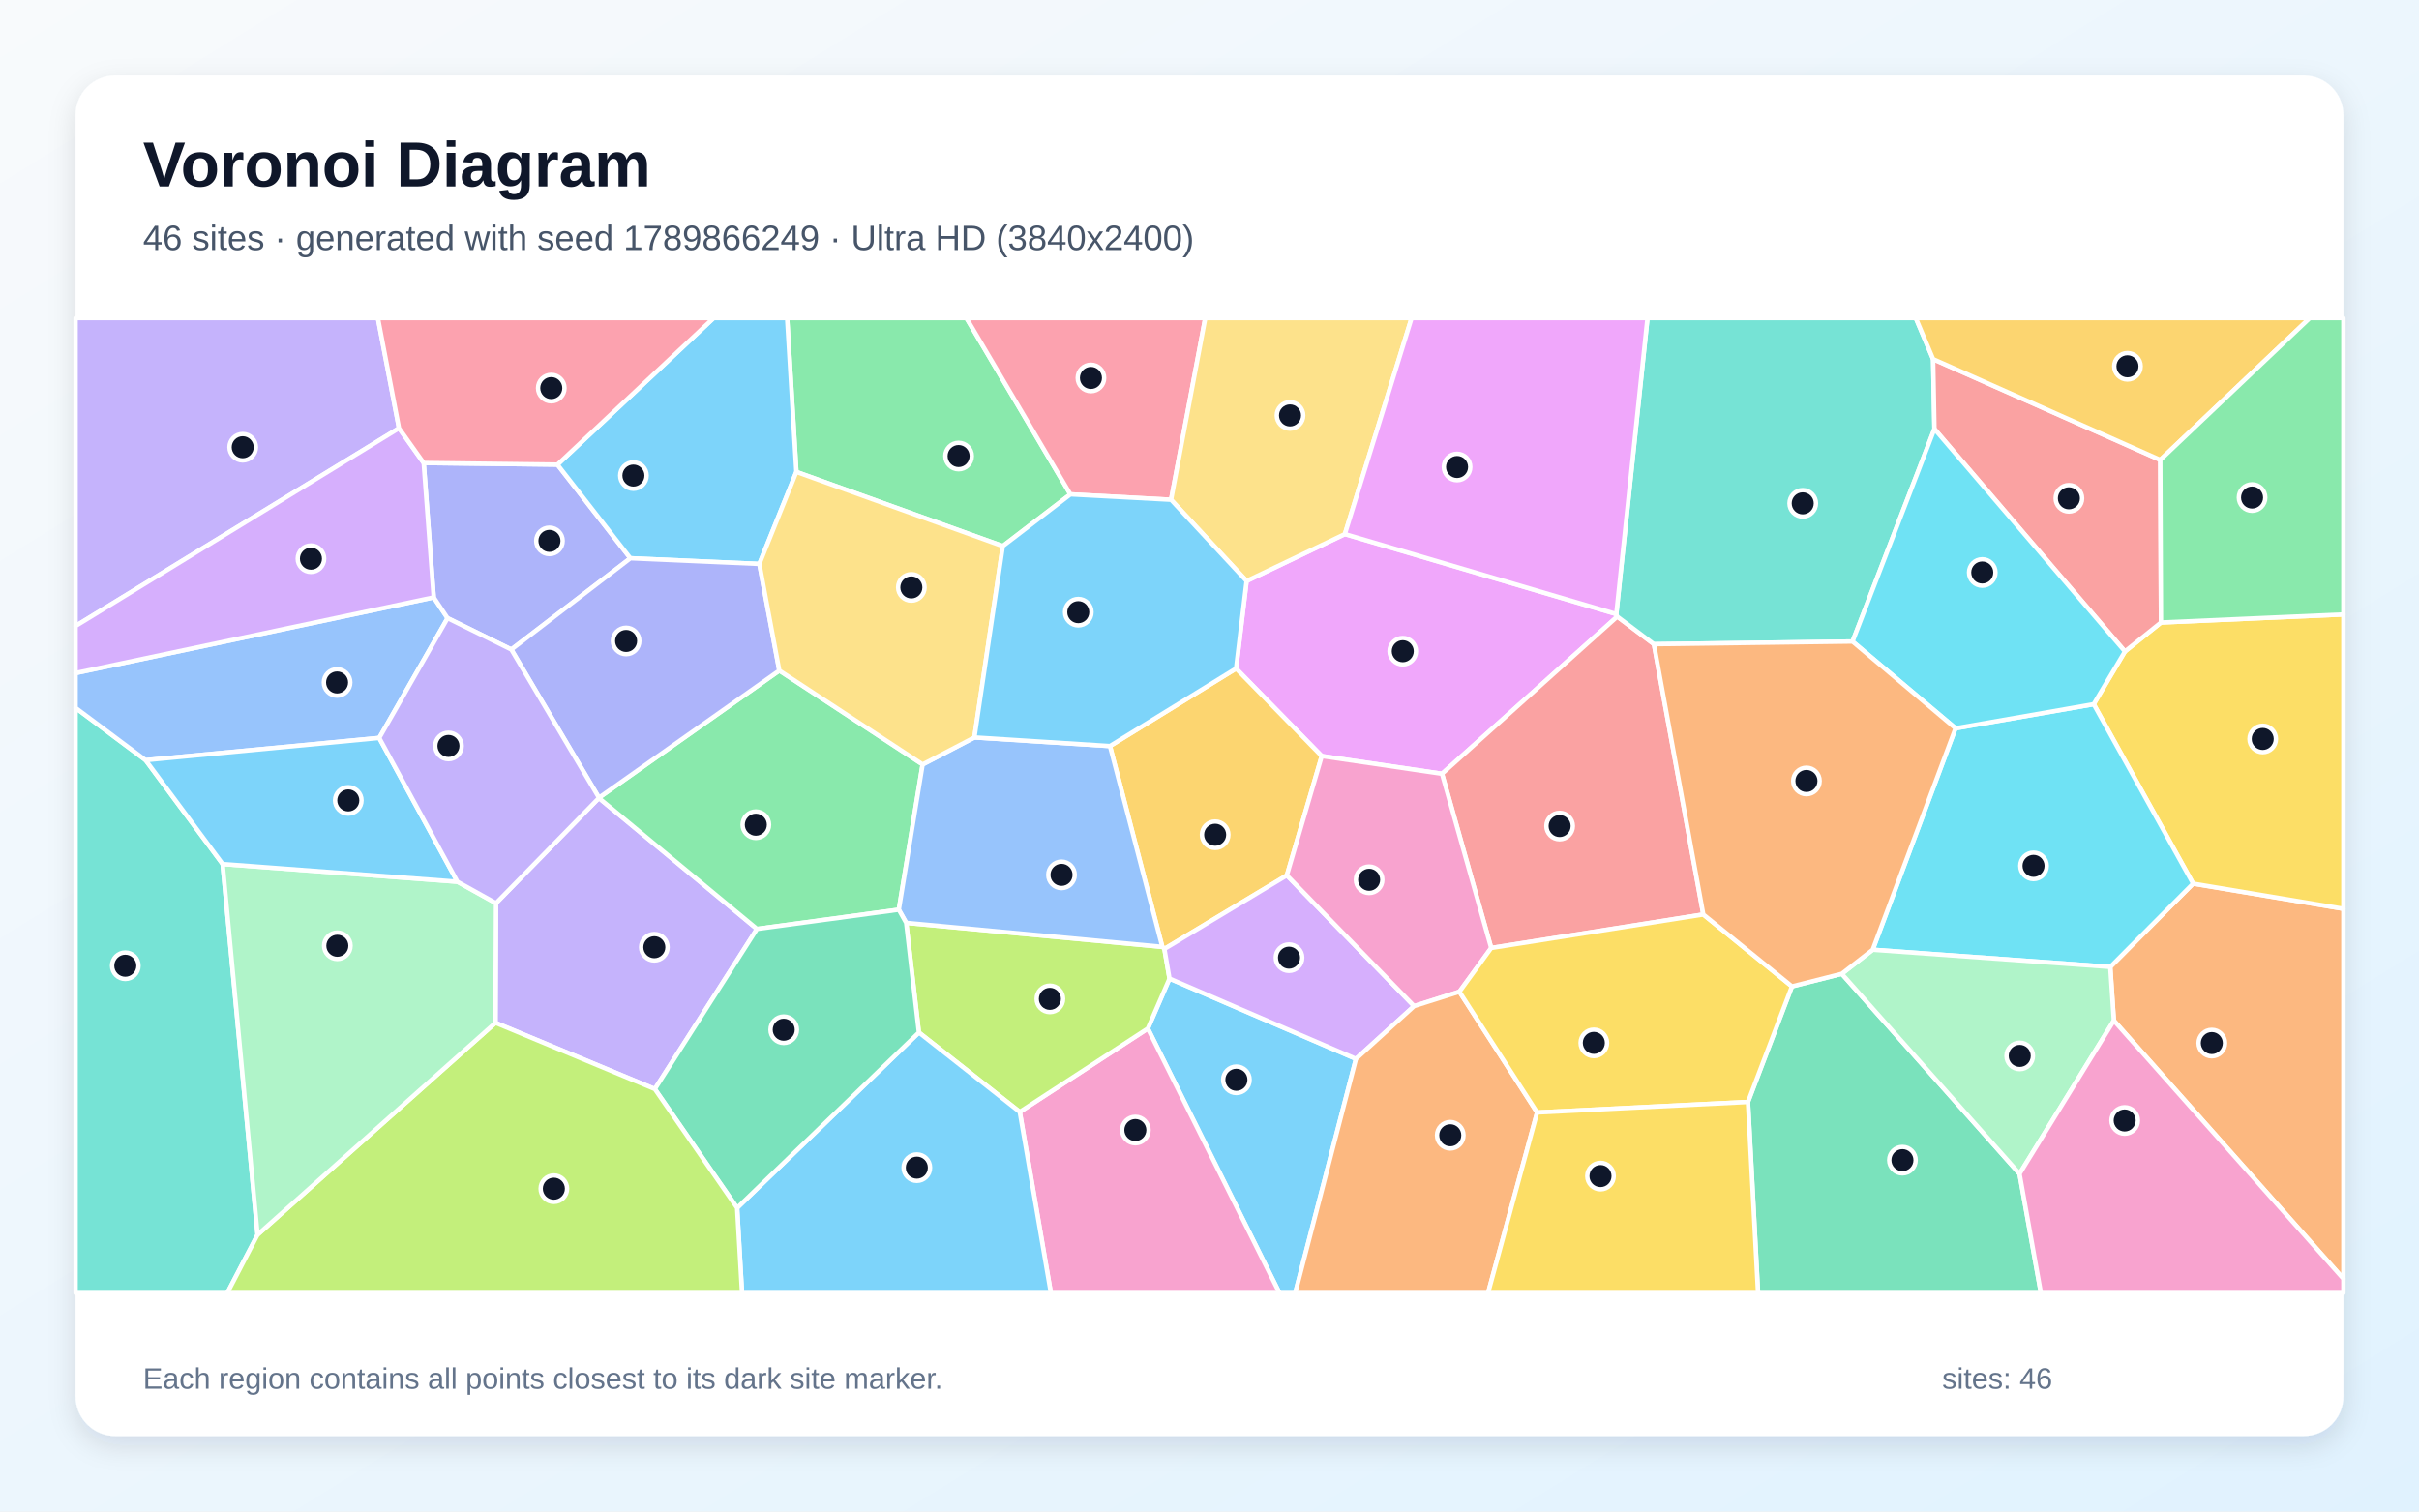
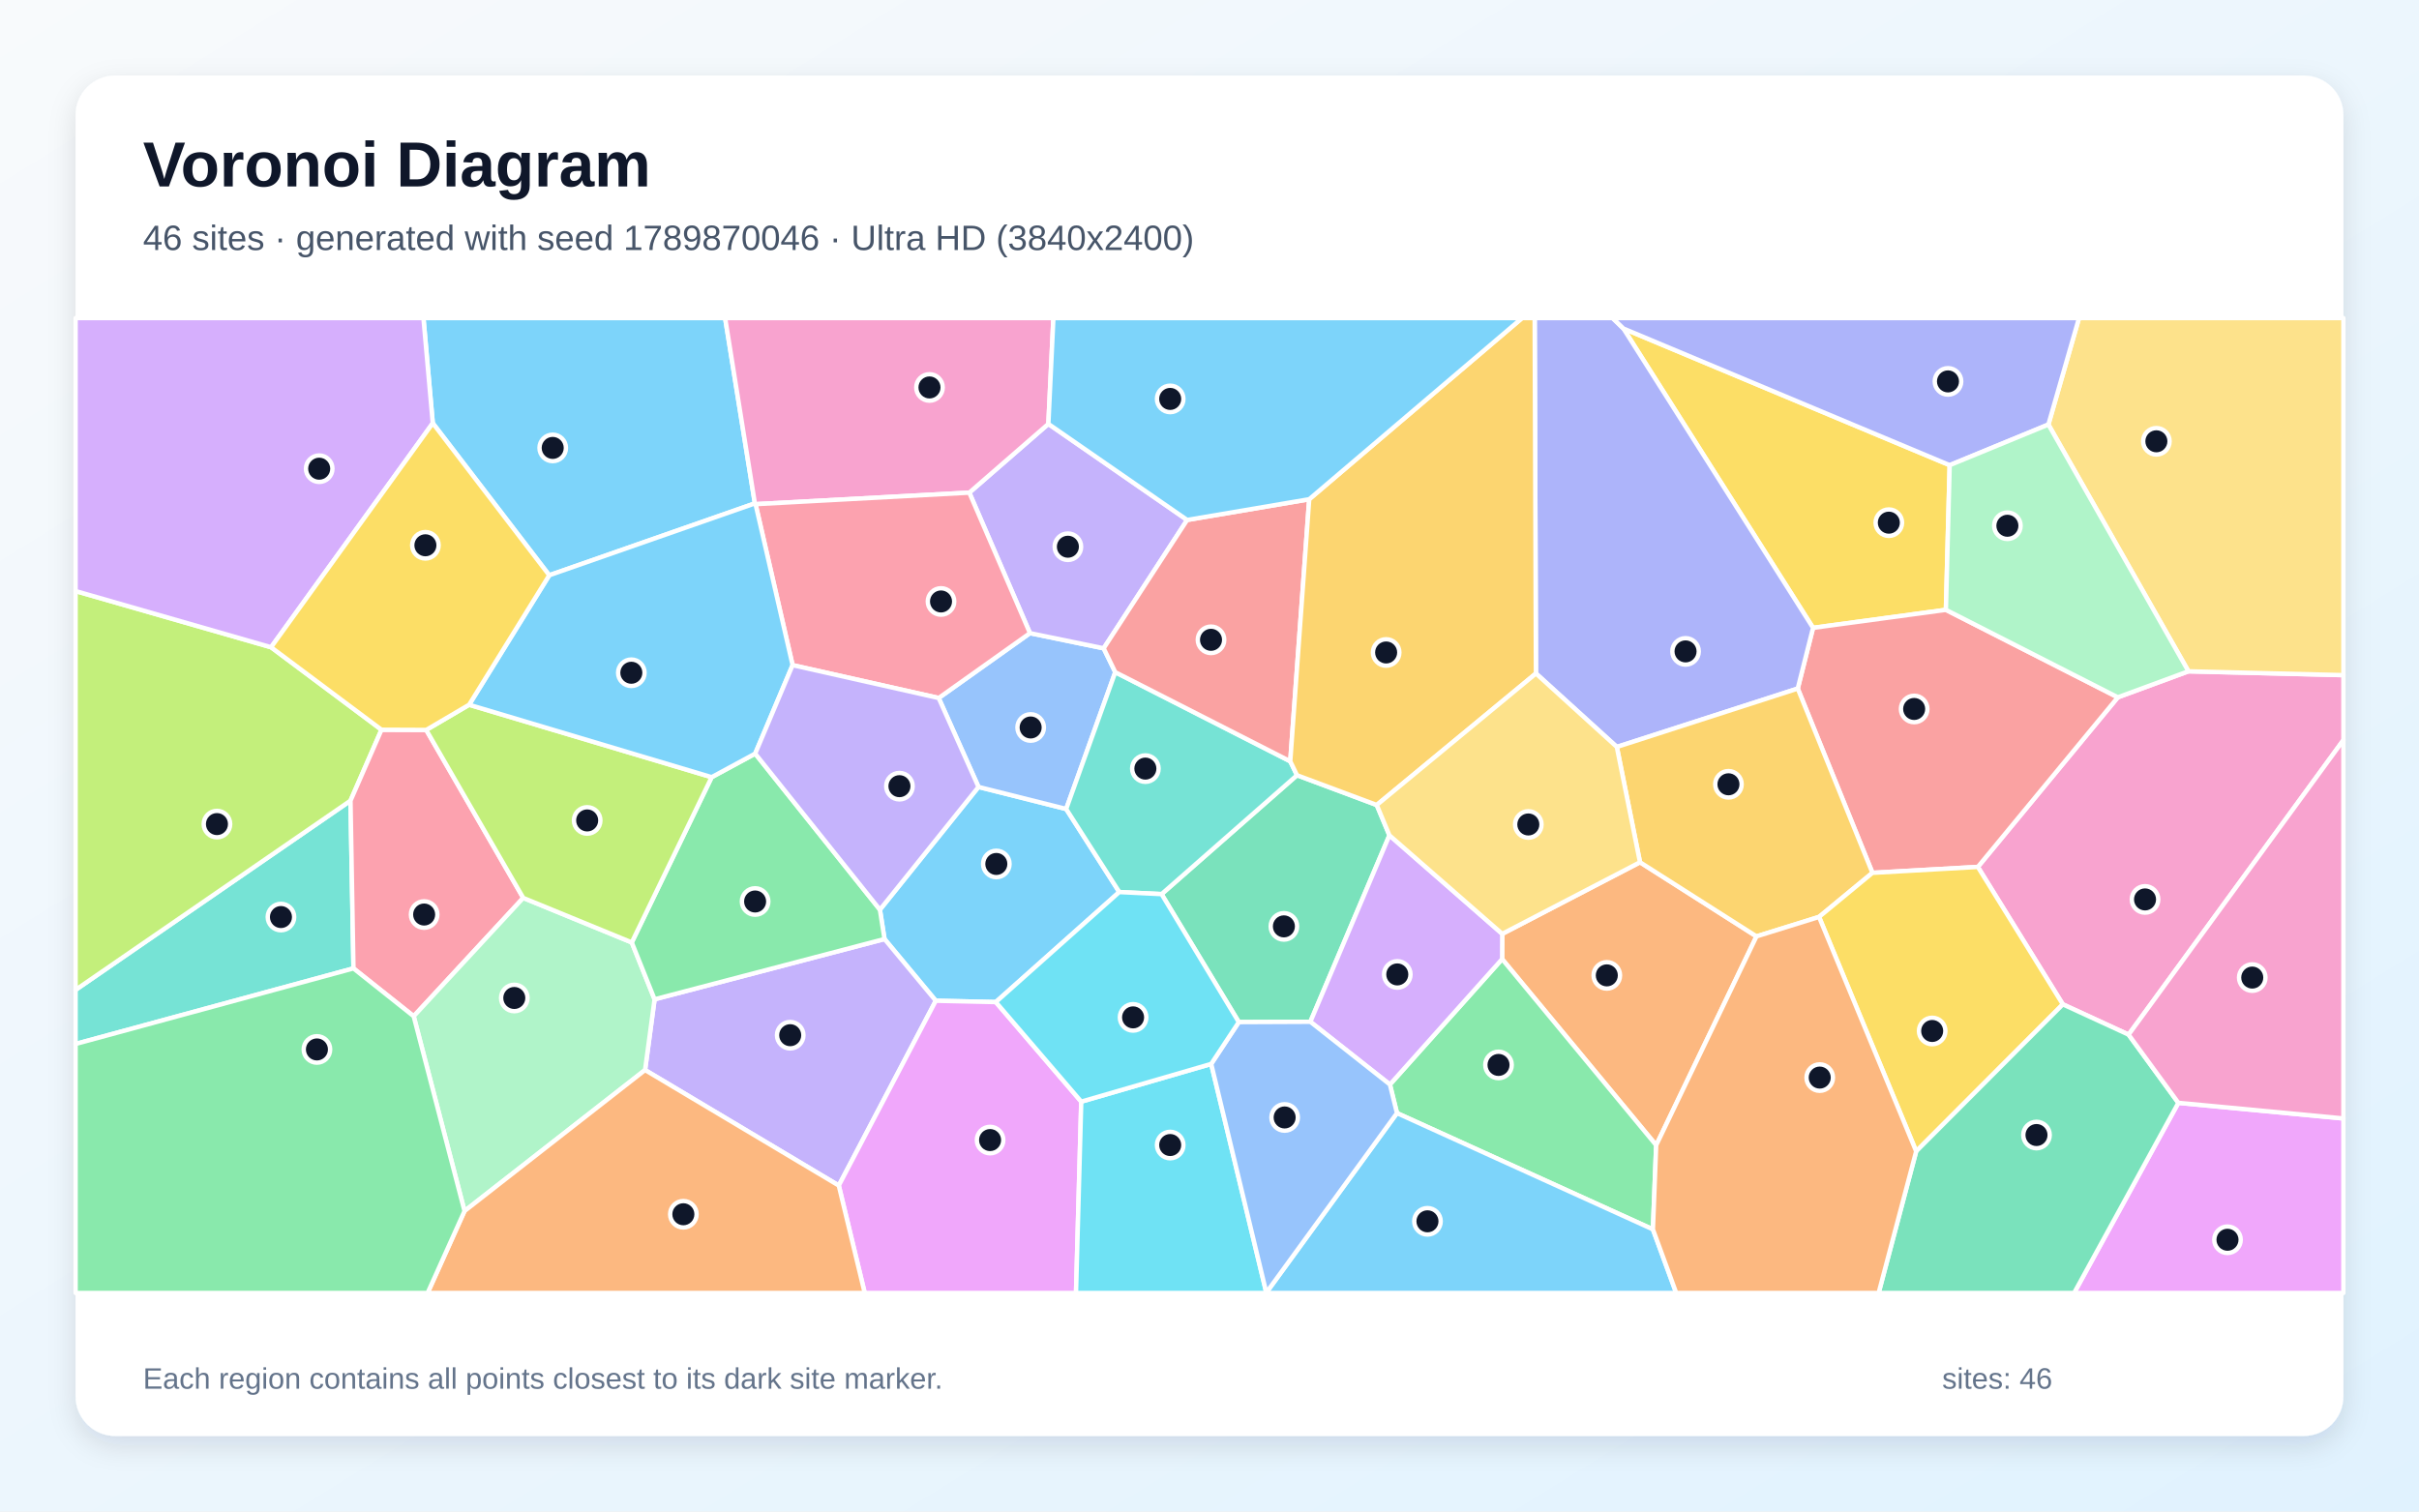
<svg xmlns="http://www.w3.org/2000/svg" width="3840" height="2400" viewBox="0 0 3840 2400" role="img" aria-labelledby="title description">
  <defs>
    <linearGradient id="background" x1="0" y1="0" x2="1" y2="1">
      <stop stop-color="#F8FAFC" />
      <stop offset="1" stop-color="#E0F2FE" />
    </linearGradient>
    <filter id="shadow" x="-5%" y="-5%" width="110%" height="110%">
      <feDropShadow dx="0" dy="15" stdDeviation="22" flood-color="#0F172A" flood-opacity=".12" />
    </filter>
  </defs>
  <rect width="3840" height="2400" fill="url(#background)" />
  <rect x="120" y="120" width="3600" height="2160" rx="63" fill="#FFFFFF" filter="url(#shadow)" />
  <g font-family="Arial, sans-serif">
    <text x="227" y="296" font-size="101" font-weight="700" fill="#0F172A">Voronoi Diagram</text>
-     <text x="227" y="397" font-size="56" fill="#475569">46 sites · generated with seed 1789866249 · Ultra HD (3840x2400)</text>
+     <text x="227" y="397" font-size="56" fill="#475569">46 sites · generated with seed 1789870046 · Ultra HD (3840x2400)</text>
  </g>
  <g stroke="#FFFFFF" stroke-width="7" stroke-linejoin="round">
-     <polygon points="1822.1,1633.1 1856.5,1553.8 2152.5,1681.3 2056.1,2053.0 2031.1,2053.0" fill="#38BDF8" fill-opacity="0.65" />
-     <polygon points="633.4,679.9 120.0,994.0 120.0,505.0 599.9,505.0" fill="#A78BFA" fill-opacity="0.65" />
-     <polygon points="1618.8,1765.5 1822.1,1633.1 2031.1,2053.0 1668.2,2053.0" fill="#F472B6" fill-opacity="0.65" />
-     <polygon points="3355.6,1620.5 3349.9,1535.3 3481.4,1403.0 3720.0,1443.0 3720.0,2030.5" fill="#FB923C" fill-opacity="0.65" />
-     <polygon points="3481.4,1403.0 3323.6,1118.1 3373.2,1034.4 3430.4,988.4 3720.0,975.6 3720.0,1443.0" fill="#FACC15" fill-opacity="0.65" />
-     <polygon points="1699.2,784.9 1591.9,867.1 1264.2,749.3 1249.5,505.0 1534.1,505.0" fill="#4ADE80" fill-opacity="0.65" />
-     <polygon points="120.0,1123.9 231.2,1207.0 353.4,1371.9 408.9,1960.5 360.8,2053.0 120.0,2053.0" fill="#2DD4BF" fill-opacity="0.65" />
-     <polygon points="602.0,1171.7 231.2,1207.0 120.0,1123.9 120.0,1068.7 688.5,948.5 710.5,981.5" fill="#60A5FA" fill-opacity="0.65" />
-     <polygon points="2565.8,975.0 2567.3,979.0 2289.1,1228.6 2098.2,1200.5 1962.2,1061.5 1978.9,922.5 2134.9,848.0" fill="#E879F9" fill-opacity="0.65" />
-     <polygon points="2774.8,1749.7 2844.6,1566.2 2923.7,1546.2 3205.9,1863.8 3239.8,2053.0 2790.8,2053.0" fill="#34D399" fill-opacity="0.65" />
-     <polygon points="2625.5,1022.8 2703.9,1452.0 2367.2,1505.2 2289.1,1228.6 2567.3,979.0" fill="#F87171" fill-opacity="0.65" />
-     <polygon points="884.9,737.7 1000.7,886.4 811.7,1031.3 710.5,981.5 688.5,948.5 672.6,735.1" fill="#818CF8" fill-opacity="0.65" />
-     <polygon points="1962.2,1061.5 2098.2,1200.5 2042.8,1389.9 1848.4,1506.7 1845.1,1503.4 1762.0,1184.6" fill="#FBBF24" fill-opacity="0.65" />
-     <polygon points="1458.7,1639.4 1438.5,1465.3 1845.1,1503.4 1848.4,1506.7 1856.5,1553.8 1822.1,1633.1 1618.8,1765.5" fill="#A3E635" fill-opacity="0.65" />
-     <polygon points="1848.4,1506.7 2042.8,1389.9 2244.8,1597.5 2152.5,1681.3 1856.5,1553.8" fill="#C084FC" fill-opacity="0.65" />
-     <polygon points="1859.0,793.5 1699.2,784.9 1534.1,505.0 1913.3,505.0" fill="#FB7185" fill-opacity="0.65" />
-     <polygon points="2972.8,1508.0 3104.3,1156.4 3323.6,1118.1 3481.4,1403.0 3349.9,1535.3" fill="#22D3EE" fill-opacity="0.65" />
-     <polygon points="3205.9,1863.8 2923.7,1546.2 2972.8,1508.0 3349.9,1535.3 3355.6,1620.5" fill="#86EFAC" fill-opacity="0.65" />
-     <polygon points="2134.9,848.0 1978.9,922.5 1859.0,793.5 1913.3,505.0 2240.8,505.0" fill="#FCD34D" fill-opacity="0.65" />
-     <polygon points="1170.1,1917.9 1458.7,1639.4 1618.8,1765.5 1668.2,2053.0 1177.9,2053.0" fill="#38BDF8" fill-opacity="0.65" />
-     <polygon points="1264.2,749.3 1205.4,895.4 1000.7,886.4 884.9,737.7 1132.8,505.0 1249.5,505.0" fill="#38BDF8" fill-opacity="0.65" />
-     <polygon points="786.5,1624.0 787.4,1434.1 950.7,1267.1 1201.6,1475.0 1039.5,1729.2" fill="#A78BFA" fill-opacity="0.65" />
-     <polygon points="2316.7,1574.7 2244.8,1597.5 2042.8,1389.9 2098.2,1200.5 2289.1,1228.6 2367.2,1505.2" fill="#F472B6" fill-opacity="0.65" />
-     <polygon points="2152.5,1681.3 2244.8,1597.5 2316.7,1574.7 2440.1,1766.4 2362.2,2053.0 2056.1,2053.0" fill="#FB923C" fill-opacity="0.65" />
-     <polygon points="2440.1,1766.4 2316.7,1574.7 2367.2,1505.2 2703.9,1452.0 2844.6,1566.2 2774.8,1749.7" fill="#FACC15" fill-opacity="0.65" />
-     <polygon points="1201.6,1475.0 950.7,1267.1 950.8,1266.6 1237.1,1064.7 1464.6,1213.8 1426.8,1444.4" fill="#4ADE80" fill-opacity="0.65" />
-     <polygon points="3068.7,570.2 3070.8,681.1 2940.8,1018.6 2625.5,1022.8 2567.3,979.0 2565.8,975.0 2615.3,505.0 3041.2,505.0" fill="#2DD4BF" fill-opacity="0.65" />
-     <polygon points="1438.5,1465.3 1426.8,1444.4 1464.6,1213.8 1546.8,1170.9 1762.0,1184.6 1845.1,1503.4" fill="#60A5FA" fill-opacity="0.65" />
-     <polygon points="2565.8,975.0 2134.9,848.0 2240.8,505.0 2615.3,505.0" fill="#E879F9" fill-opacity="0.65" />
-     <polygon points="1039.5,1729.2 1201.6,1475.0 1426.8,1444.4 1438.5,1465.3 1458.7,1639.4 1170.1,1917.9" fill="#34D399" fill-opacity="0.65" />
-     <polygon points="3429.3,730.2 3430.4,988.4 3373.2,1034.4 3070.8,681.1 3068.7,570.2" fill="#F87171" fill-opacity="0.65" />
-     <polygon points="1237.1,1064.7 950.8,1266.6 811.7,1031.3 1000.7,886.4 1205.4,895.4" fill="#818CF8" fill-opacity="0.65" />
-     <polygon points="3429.3,730.2 3068.7,570.2 3041.2,505.0 3666.6,505.0" fill="#FBBF24" fill-opacity="0.65" />
-     <polygon points="408.9,1960.5 786.5,1624.0 1039.5,1729.2 1170.1,1917.9 1177.9,2053.0 360.8,2053.0" fill="#A3E635" fill-opacity="0.65" />
-     <polygon points="672.6,735.1 688.5,948.5 120.0,1068.7 120.0,994.0 633.4,679.9" fill="#C084FC" fill-opacity="0.65" />
-     <polygon points="884.9,737.7 672.6,735.1 633.4,679.9 599.9,505.0 1132.8,505.0" fill="#FB7185" fill-opacity="0.65" />
-     <polygon points="3373.2,1034.4 3323.6,1118.1 3104.3,1156.4 2940.8,1018.6 3070.8,681.1" fill="#22D3EE" fill-opacity="0.65" />
-     <polygon points="408.9,1960.5 353.4,1371.9 726.1,1400.0 787.4,1434.1 786.5,1624.0" fill="#86EFAC" fill-opacity="0.65" />
-     <polygon points="1546.8,1170.9 1464.6,1213.8 1237.1,1064.7 1205.4,895.4 1264.2,749.3 1591.9,867.1" fill="#FCD34D" fill-opacity="0.65" />
-     <polygon points="726.1,1400.0 353.4,1371.9 231.2,1207.0 602.0,1171.7" fill="#38BDF8" fill-opacity="0.65" />
-     <polygon points="1859.0,793.5 1978.9,922.5 1962.2,1061.5 1762.0,1184.6 1546.8,1170.9 1591.9,867.1 1699.2,784.9" fill="#38BDF8" fill-opacity="0.65" />
-     <polygon points="950.8,1266.6 950.7,1267.1 787.4,1434.1 726.1,1400.0 602.0,1171.7 710.5,981.5 811.7,1031.3" fill="#A78BFA" fill-opacity="0.65" />
-     <polygon points="3205.9,1863.8 3355.6,1620.5 3720.0,2030.5 3720.0,2053.0 3239.8,2053.0" fill="#F472B6" fill-opacity="0.65" />
-     <polygon points="2940.8,1018.6 3104.3,1156.4 2972.8,1508.0 2923.7,1546.2 2844.6,1566.2 2703.9,1452.0 2625.5,1022.8" fill="#FB923C" fill-opacity="0.65" />
-     <polygon points="2440.1,1766.4 2774.8,1749.7 2790.8,2053.0 2362.2,2053.0" fill="#FACC15" fill-opacity="0.65" />
-     <polygon points="3430.4,988.4 3429.3,730.2 3666.6,505.0 3720.0,505.0 3720.0,975.6" fill="#4ADE80" fill-opacity="0.65" />
+     <polygon points="1396.8,1444.4 1553.3,1249.5 1692.5,1284.5 1776.8,1416.4 1580.8,1591.1 1485.5,1589.0 1404.1,1491.0" fill="#38BDF8" fill-opacity="0.65" />
+     <polygon points="1024.0,1699.0 1039.1,1586.7 1404.1,1491.0 1485.5,1589.0 1331.5,1882.4" fill="#A78BFA" fill-opacity="0.65" />
+     <polygon points="3379.0,1642.8 3274.6,1594.7 3139.7,1376.5 3361.9,1107.2 3474.0,1065.9 3720.0,1072.0 3720.0,1175.1" fill="#F472B6" fill-opacity="0.65" />
+     <polygon points="2629.1,1818.4 2384.5,1522.8 2384.7,1482.8 2603.4,1369.1 2788.3,1486.8" fill="#FB923C" fill-opacity="0.65" />
+     <polygon points="3095.0,738.6 3089.0,968.3 2878.1,996.9 2577.1,521.7" fill="#FACC15" fill-opacity="0.65" />
+     <polygon points="2623.9,1952.0 2217.6,1767.4 2206.4,1722.0 2384.5,1522.8 2629.1,1818.4" fill="#4ADE80" fill-opacity="0.65" />
+     <polygon points="120.0,1657.6 120.0,1571.7 556.4,1271.3 561.1,1537.6" fill="#2DD4BF" fill-opacity="0.65" />
+     <polygon points="1490.1,1108.3 1635.0,1005.3 1752.0,1029.4 1770.4,1067.3 1692.5,1284.5 1553.3,1249.5" fill="#60A5FA" fill-opacity="0.65" />
+     <polygon points="1331.5,1882.4 1485.5,1589.0 1580.8,1591.1 1716.4,1749.2 1708.1,2053.0 1372.7,2053.0" fill="#E879F9" fill-opacity="0.65" />
+     <polygon points="2185.5,1278.2 2205.6,1326.3 2080.1,1622.4 1966.5,1622.9 1843.9,1419.7 2058.9,1230.9" fill="#34D399" fill-opacity="0.65" />
+     <polygon points="2972.4,1385.9 2853.8,1093.3 2878.1,996.9 3089.0,968.3 3361.9,1107.2 3139.7,1376.5" fill="#F87171" fill-opacity="0.65" />
+     <polygon points="2853.8,1093.3 2566.6,1186.0 2438.2,1069.3 2436.2,505.0 2559.9,505.0 2577.1,521.7 2878.1,996.9" fill="#818CF8" fill-opacity="0.65" />
+     <polygon points="2887.6,1455.9 2788.3,1486.8 2603.4,1369.1 2566.6,1186.0 2853.8,1093.3 2972.4,1385.9" fill="#FBBF24" fill-opacity="0.65" />
+     <polygon points="430.3,1027.7 605.6,1158.7 556.4,1271.3 120.0,1571.7 120.0,938.5" fill="#A3E635" fill-opacity="0.65" />
+     <polygon points="2080.1,1622.4 2205.6,1326.3 2384.7,1482.8 2384.5,1522.8 2206.4,1722.0" fill="#C084FC" fill-opacity="0.65" />
+     <polygon points="676.6,1159.0 830.6,1425.7 656.7,1613.6 561.1,1537.6 556.4,1271.3 605.6,1158.7" fill="#FB7185" fill-opacity="0.65" />
+     <polygon points="1716.4,1749.2 1922.7,1689.3 2010.2,2052.5 2010.1,2053.0 1708.1,2053.0" fill="#22D3EE" fill-opacity="0.65" />
+     <polygon points="656.7,1613.6 830.6,1425.7 1002.9,1496.4 1039.1,1586.7 1024.0,1699.0 737.4,1922.9" fill="#86EFAC" fill-opacity="0.65" />
+     <polygon points="3474.0,1065.9 3251.7,674.1 3300.3,505.0 3720.0,505.0 3720.0,1072.0" fill="#FCD34D" fill-opacity="0.65" />
+     <polygon points="871.9,913.4 687.0,671.9 672.2,505.0 1151.1,505.0 1198.3,799.3" fill="#38BDF8" fill-opacity="0.65" />
+     <polygon points="2010.2,2052.5 2217.6,1767.4 2623.9,1952.0 2660.9,2053.0 2010.1,2053.0" fill="#38BDF8" fill-opacity="0.65" />
+     <polygon points="1884.5,825.6 1752.0,1029.4 1635.0,1005.3 1538.7,782.2 1664.2,673.1" fill="#A78BFA" fill-opacity="0.65" />
+     <polygon points="1664.2,673.1 1538.7,782.2 1199.4,800.5 1198.3,799.3 1151.1,505.0 1672.2,505.0" fill="#F472B6" fill-opacity="0.65" />
+     <polygon points="737.4,1922.9 1024.0,1699.0 1331.5,1882.4 1372.7,2053.0 678.8,2053.0" fill="#FB923C" fill-opacity="0.65" />
+     <polygon points="2887.6,1455.9 2972.4,1385.9 3139.7,1376.5 3274.6,1594.7 3041.8,1828.1" fill="#FACC15" fill-opacity="0.65" />
+     <polygon points="1039.1,1586.7 1002.9,1496.4 1129.7,1234.0 1198.8,1196.6 1396.8,1444.4 1404.1,1491.0" fill="#4ADE80" fill-opacity="0.65" />
+     <polygon points="2048.2,1208.8 2058.9,1230.9 1843.9,1419.7 1776.8,1416.4 1692.5,1284.5 1770.4,1067.3" fill="#2DD4BF" fill-opacity="0.65" />
+     <polygon points="2010.2,2052.5 1922.7,1689.3 1966.5,1622.9 2080.1,1622.4 2206.4,1722.0 2217.6,1767.4" fill="#60A5FA" fill-opacity="0.65" />
+     <polygon points="3458.0,1751.1 3720.0,1775.9 3720.0,2053.0 3292.5,2053.0" fill="#E879F9" fill-opacity="0.65" />
+     <polygon points="3041.8,1828.1 3274.6,1594.7 3379.0,1642.8 3458.0,1751.1 3292.5,2053.0 2982.2,2053.0" fill="#34D399" fill-opacity="0.65" />
+     <polygon points="2078.3,792.7 2048.2,1208.8 1770.4,1067.3 1752.0,1029.4 1884.5,825.6" fill="#F87171" fill-opacity="0.65" />
+     <polygon points="3251.7,674.1 3095.0,738.6 2577.1,521.7 2559.9,505.0 3300.3,505.0" fill="#818CF8" fill-opacity="0.65" />
+     <polygon points="2438.2,1069.3 2185.5,1278.2 2058.9,1230.9 2048.2,1208.8 2078.3,792.7 2416.2,505.0 2436.2,505.0" fill="#FBBF24" fill-opacity="0.65" />
+     <polygon points="744.7,1119.0 1129.7,1234.0 1002.9,1496.4 830.6,1425.7 676.6,1159.0" fill="#A3E635" fill-opacity="0.65" />
+     <polygon points="687.0,671.9 430.3,1027.7 120.0,938.5 120.0,505.0 672.2,505.0" fill="#C084FC" fill-opacity="0.65" />
+     <polygon points="1258.2,1056.1 1199.4,800.5 1538.7,782.2 1635.0,1005.3 1490.1,1108.3" fill="#FB7185" fill-opacity="0.65" />
+     <polygon points="1922.7,1689.3 1716.4,1749.2 1580.8,1591.1 1776.8,1416.4 1843.9,1419.7 1966.5,1622.9" fill="#22D3EE" fill-opacity="0.65" />
+     <polygon points="3251.7,674.1 3474.0,1065.9 3361.9,1107.2 3089.0,968.3 3095.0,738.6" fill="#86EFAC" fill-opacity="0.65" />
+     <polygon points="2438.2,1069.3 2566.6,1186.0 2603.4,1369.1 2384.7,1482.8 2205.6,1326.3 2185.5,1278.2" fill="#FCD34D" fill-opacity="0.65" />
+     <polygon points="2078.3,792.7 1884.5,825.6 1664.2,673.1 1672.2,505.0 2416.2,505.0" fill="#38BDF8" fill-opacity="0.65" />
+     <polygon points="1258.2,1056.1 1198.8,1196.6 1129.7,1234.0 744.7,1119.0 871.9,913.4 1198.3,799.3 1199.4,800.5" fill="#38BDF8" fill-opacity="0.65" />
+     <polygon points="1198.8,1196.6 1258.2,1056.1 1490.1,1108.3 1553.3,1249.5 1396.8,1444.4" fill="#A78BFA" fill-opacity="0.65" />
+     <polygon points="3458.0,1751.1 3379.0,1642.8 3720.0,1175.1 3720.0,1775.9" fill="#F472B6" fill-opacity="0.65" />
+     <polygon points="2623.9,1952.0 2629.1,1818.4 2788.3,1486.8 2887.6,1455.9 3041.8,1828.1 2982.2,2053.0 2660.9,2053.0" fill="#FB923C" fill-opacity="0.65" />
+     <polygon points="687.0,671.9 871.9,913.4 744.7,1119.0 676.6,1159.0 605.6,1158.7 430.3,1027.7" fill="#FACC15" fill-opacity="0.65" />
+     <polygon points="120.0,1657.6 561.1,1537.6 656.7,1613.6 737.4,1922.9 678.8,2053.0 120.0,2053.0" fill="#4ADE80" fill-opacity="0.65" />
  </g>
  <g>
-     <circle cx="1962.7" cy="1714.5" r="21" fill="#0F172A" stroke="#FFFFFF" stroke-width="7" />
-     <circle cx="385.3" cy="710.1" r="21" fill="#0F172A" stroke="#FFFFFF" stroke-width="7" />
-     <circle cx="1802.3" cy="1794.3" r="21" fill="#0F172A" stroke="#FFFFFF" stroke-width="7" />
-     <circle cx="3511.1" cy="1656.2" r="21" fill="#0F172A" stroke="#FFFFFF" stroke-width="7" />
-     <circle cx="3591.9" cy="1173.3" r="21" fill="#0F172A" stroke="#FFFFFF" stroke-width="7" />
-     <circle cx="1521.7" cy="724.1" r="21" fill="#0F172A" stroke="#FFFFFF" stroke-width="7" />
-     <circle cx="198.9" cy="1533.4" r="21" fill="#0F172A" stroke="#FFFFFF" stroke-width="7" />
-     <circle cx="535.1" cy="1083.6" r="21" fill="#0F172A" stroke="#FFFFFF" stroke-width="7" />
-     <circle cx="2226.8" cy="1034.0" r="21" fill="#0F172A" stroke="#FFFFFF" stroke-width="7" />
-     <circle cx="3020.0" cy="1842.1" r="21" fill="#0F172A" stroke="#FFFFFF" stroke-width="7" />
-     <circle cx="2475.8" cy="1311.6" r="21" fill="#0F172A" stroke="#FFFFFF" stroke-width="7" />
-     <circle cx="872.2" cy="858.8" r="21" fill="#0F172A" stroke="#FFFFFF" stroke-width="7" />
-     <circle cx="1929.0" cy="1325.4" r="21" fill="#0F172A" stroke="#FFFFFF" stroke-width="7" />
-     <circle cx="1666.6" cy="1586.0" r="21" fill="#0F172A" stroke="#FFFFFF" stroke-width="7" />
-     <circle cx="2046.2" cy="1520.6" r="21" fill="#0F172A" stroke="#FFFFFF" stroke-width="7" />
-     <circle cx="1731.8" cy="600.1" r="21" fill="#0F172A" stroke="#FFFFFF" stroke-width="7" />
-     <circle cx="3228.1" cy="1374.8" r="21" fill="#0F172A" stroke="#FFFFFF" stroke-width="7" />
-     <circle cx="3206.2" cy="1676.6" r="21" fill="#0F172A" stroke="#FFFFFF" stroke-width="7" />
-     <circle cx="2047.8" cy="659.6" r="21" fill="#0F172A" stroke="#FFFFFF" stroke-width="7" />
-     <circle cx="1455.4" cy="1854.0" r="21" fill="#0F172A" stroke="#FFFFFF" stroke-width="7" />
-     <circle cx="1005.5" cy="755.1" r="21" fill="#0F172A" stroke="#FFFFFF" stroke-width="7" />
-     <circle cx="1038.7" cy="1504.0" r="21" fill="#0F172A" stroke="#FFFFFF" stroke-width="7" />
-     <circle cx="2173.4" cy="1396.9" r="21" fill="#0F172A" stroke="#FFFFFF" stroke-width="7" />
-     <circle cx="2302.2" cy="1802.6" r="21" fill="#0F172A" stroke="#FFFFFF" stroke-width="7" />
-     <circle cx="2530.1" cy="1655.9" r="21" fill="#0F172A" stroke="#FFFFFF" stroke-width="7" />
-     <circle cx="1199.8" cy="1309.5" r="21" fill="#0F172A" stroke="#FFFFFF" stroke-width="7" />
-     <circle cx="2861.7" cy="799.2" r="21" fill="#0F172A" stroke="#FFFFFF" stroke-width="7" />
-     <circle cx="1685.1" cy="1389.1" r="21" fill="#0F172A" stroke="#FFFFFF" stroke-width="7" />
-     <circle cx="2313.0" cy="741.5" r="21" fill="#0F172A" stroke="#FFFFFF" stroke-width="7" />
-     <circle cx="1244.1" cy="1635.0" r="21" fill="#0F172A" stroke="#FFFFFF" stroke-width="7" />
-     <circle cx="3284.2" cy="791.2" r="21" fill="#0F172A" stroke="#FFFFFF" stroke-width="7" />
-     <circle cx="993.9" cy="1017.7" r="21" fill="#0F172A" stroke="#FFFFFF" stroke-width="7" />
-     <circle cx="3377.2" cy="581.6" r="21" fill="#0F172A" stroke="#FFFFFF" stroke-width="7" />
-     <circle cx="879.2" cy="1887.4" r="21" fill="#0F172A" stroke="#FFFFFF" stroke-width="7" />
-     <circle cx="493.6" cy="887.1" r="21" fill="#0F172A" stroke="#FFFFFF" stroke-width="7" />
-     <circle cx="875.1" cy="616.2" r="21" fill="#0F172A" stroke="#FFFFFF" stroke-width="7" />
-     <circle cx="3146.7" cy="909.0" r="21" fill="#0F172A" stroke="#FFFFFF" stroke-width="7" />
-     <circle cx="535.5" cy="1501.7" r="21" fill="#0F172A" stroke="#FFFFFF" stroke-width="7" />
-     <circle cx="1446.7" cy="932.7" r="21" fill="#0F172A" stroke="#FFFFFF" stroke-width="7" />
-     <circle cx="552.9" cy="1270.9" r="21" fill="#0F172A" stroke="#FFFFFF" stroke-width="7" />
-     <circle cx="1711.7" cy="972.0" r="21" fill="#0F172A" stroke="#FFFFFF" stroke-width="7" />
-     <circle cx="711.9" cy="1184.4" r="21" fill="#0F172A" stroke="#FFFFFF" stroke-width="7" />
-     <circle cx="3372.8" cy="1779.1" r="21" fill="#0F172A" stroke="#FFFFFF" stroke-width="7" />
-     <circle cx="2867.6" cy="1240.0" r="21" fill="#0F172A" stroke="#FFFFFF" stroke-width="7" />
-     <circle cx="2540.7" cy="1867.4" r="21" fill="#0F172A" stroke="#FFFFFF" stroke-width="7" />
-     <circle cx="3575.0" cy="790.0" r="21" fill="#0F172A" stroke="#FFFFFF" stroke-width="7" />
+     <circle cx="1581.6" cy="1371.8" r="21" fill="#0F172A" stroke="#FFFFFF" stroke-width="7" />
+     <circle cx="1254.4" cy="1643.7" r="21" fill="#0F172A" stroke="#FFFFFF" stroke-width="7" />
+     <circle cx="3405.1" cy="1428.1" r="21" fill="#0F172A" stroke="#FFFFFF" stroke-width="7" />
+     <circle cx="2550.7" cy="1548.7" r="21" fill="#0F172A" stroke="#FFFFFF" stroke-width="7" />
+     <circle cx="2998.4" cy="829.9" r="21" fill="#0F172A" stroke="#FFFFFF" stroke-width="7" />
+     <circle cx="2378.8" cy="1690.9" r="21" fill="#0F172A" stroke="#FFFFFF" stroke-width="7" />
+     <circle cx="446.0" cy="1456.1" r="21" fill="#0F172A" stroke="#FFFFFF" stroke-width="7" />
+     <circle cx="1636.1" cy="1155.1" r="21" fill="#0F172A" stroke="#FFFFFF" stroke-width="7" />
+     <circle cx="1571.7" cy="1810.2" r="21" fill="#0F172A" stroke="#FFFFFF" stroke-width="7" />
+     <circle cx="2038.1" cy="1470.9" r="21" fill="#0F172A" stroke="#FFFFFF" stroke-width="7" />
+     <circle cx="3038.6" cy="1125.7" r="21" fill="#0F172A" stroke="#FFFFFF" stroke-width="7" />
+     <circle cx="2675.7" cy="1034.3" r="21" fill="#0F172A" stroke="#FFFFFF" stroke-width="7" />
+     <circle cx="2743.8" cy="1245.3" r="21" fill="#0F172A" stroke="#FFFFFF" stroke-width="7" />
+     <circle cx="344.4" cy="1308.5" r="21" fill="#0F172A" stroke="#FFFFFF" stroke-width="7" />
+     <circle cx="2218.1" cy="1547.2" r="21" fill="#0F172A" stroke="#FFFFFF" stroke-width="7" />
+     <circle cx="673.3" cy="1452.1" r="21" fill="#0F172A" stroke="#FFFFFF" stroke-width="7" />
+     <circle cx="1857.6" cy="1818.1" r="21" fill="#0F172A" stroke="#FFFFFF" stroke-width="7" />
+     <circle cx="816.4" cy="1584.6" r="21" fill="#0F172A" stroke="#FFFFFF" stroke-width="7" />
+     <circle cx="3423.1" cy="700.7" r="21" fill="#0F172A" stroke="#FFFFFF" stroke-width="7" />
+     <circle cx="877.4" cy="711.2" r="21" fill="#0F172A" stroke="#FFFFFF" stroke-width="7" />
+     <circle cx="2266.0" cy="1939.2" r="21" fill="#0F172A" stroke="#FFFFFF" stroke-width="7" />
+     <circle cx="1695.2" cy="868.1" r="21" fill="#0F172A" stroke="#FFFFFF" stroke-width="7" />
+     <circle cx="1475.5" cy="615.2" r="21" fill="#0F172A" stroke="#FFFFFF" stroke-width="7" />
+     <circle cx="1084.8" cy="1928.0" r="21" fill="#0F172A" stroke="#FFFFFF" stroke-width="7" />
+     <circle cx="3067.2" cy="1637.0" r="21" fill="#0F172A" stroke="#FFFFFF" stroke-width="7" />
+     <circle cx="1198.7" cy="1431.4" r="21" fill="#0F172A" stroke="#FFFFFF" stroke-width="7" />
+     <circle cx="1818.2" cy="1220.4" r="21" fill="#0F172A" stroke="#FFFFFF" stroke-width="7" />
+     <circle cx="2039.3" cy="1774.3" r="21" fill="#0F172A" stroke="#FFFFFF" stroke-width="7" />
+     <circle cx="3536.0" cy="1968.5" r="21" fill="#0F172A" stroke="#FFFFFF" stroke-width="7" />
+     <circle cx="3232.8" cy="1802.2" r="21" fill="#0F172A" stroke="#FFFFFF" stroke-width="7" />
+     <circle cx="1922.4" cy="1015.9" r="21" fill="#0F172A" stroke="#FFFFFF" stroke-width="7" />
+     <circle cx="3092.3" cy="605.6" r="21" fill="#0F172A" stroke="#FFFFFF" stroke-width="7" />
+     <circle cx="2200.4" cy="1036.0" r="21" fill="#0F172A" stroke="#FFFFFF" stroke-width="7" />
+     <circle cx="932.1" cy="1302.7" r="21" fill="#0F172A" stroke="#FFFFFF" stroke-width="7" />
+     <circle cx="506.7" cy="744.2" r="21" fill="#0F172A" stroke="#FFFFFF" stroke-width="7" />
+     <circle cx="1493.8" cy="955.0" r="21" fill="#0F172A" stroke="#FFFFFF" stroke-width="7" />
+     <circle cx="1798.7" cy="1615.4" r="21" fill="#0F172A" stroke="#FFFFFF" stroke-width="7" />
+     <circle cx="3186.6" cy="834.8" r="21" fill="#0F172A" stroke="#FFFFFF" stroke-width="7" />
+     <circle cx="2426.1" cy="1309.1" r="21" fill="#0F172A" stroke="#FFFFFF" stroke-width="7" />
+     <circle cx="1857.6" cy="633.4" r="21" fill="#0F172A" stroke="#FFFFFF" stroke-width="7" />
+     <circle cx="1002.2" cy="1068.2" r="21" fill="#0F172A" stroke="#FFFFFF" stroke-width="7" />
+     <circle cx="1427.8" cy="1248.3" r="21" fill="#0F172A" stroke="#FFFFFF" stroke-width="7" />
+     <circle cx="3575.3" cy="1552.2" r="21" fill="#0F172A" stroke="#FFFFFF" stroke-width="7" />
+     <circle cx="2888.7" cy="1711.0" r="21" fill="#0F172A" stroke="#FFFFFF" stroke-width="7" />
+     <circle cx="675.3" cy="865.8" r="21" fill="#0F172A" stroke="#FFFFFF" stroke-width="7" />
+     <circle cx="503.1" cy="1666.3" r="21" fill="#0F172A" stroke="#FFFFFF" stroke-width="7" />
  </g>
  <g font-family="Arial, sans-serif" font-size="47" fill="#64748B">
    <text x="227" y="2205">Each region contains all points closest to its dark site marker.</text>
    <text x="3083" y="2205">sites: 46</text>
  </g>
</svg>
